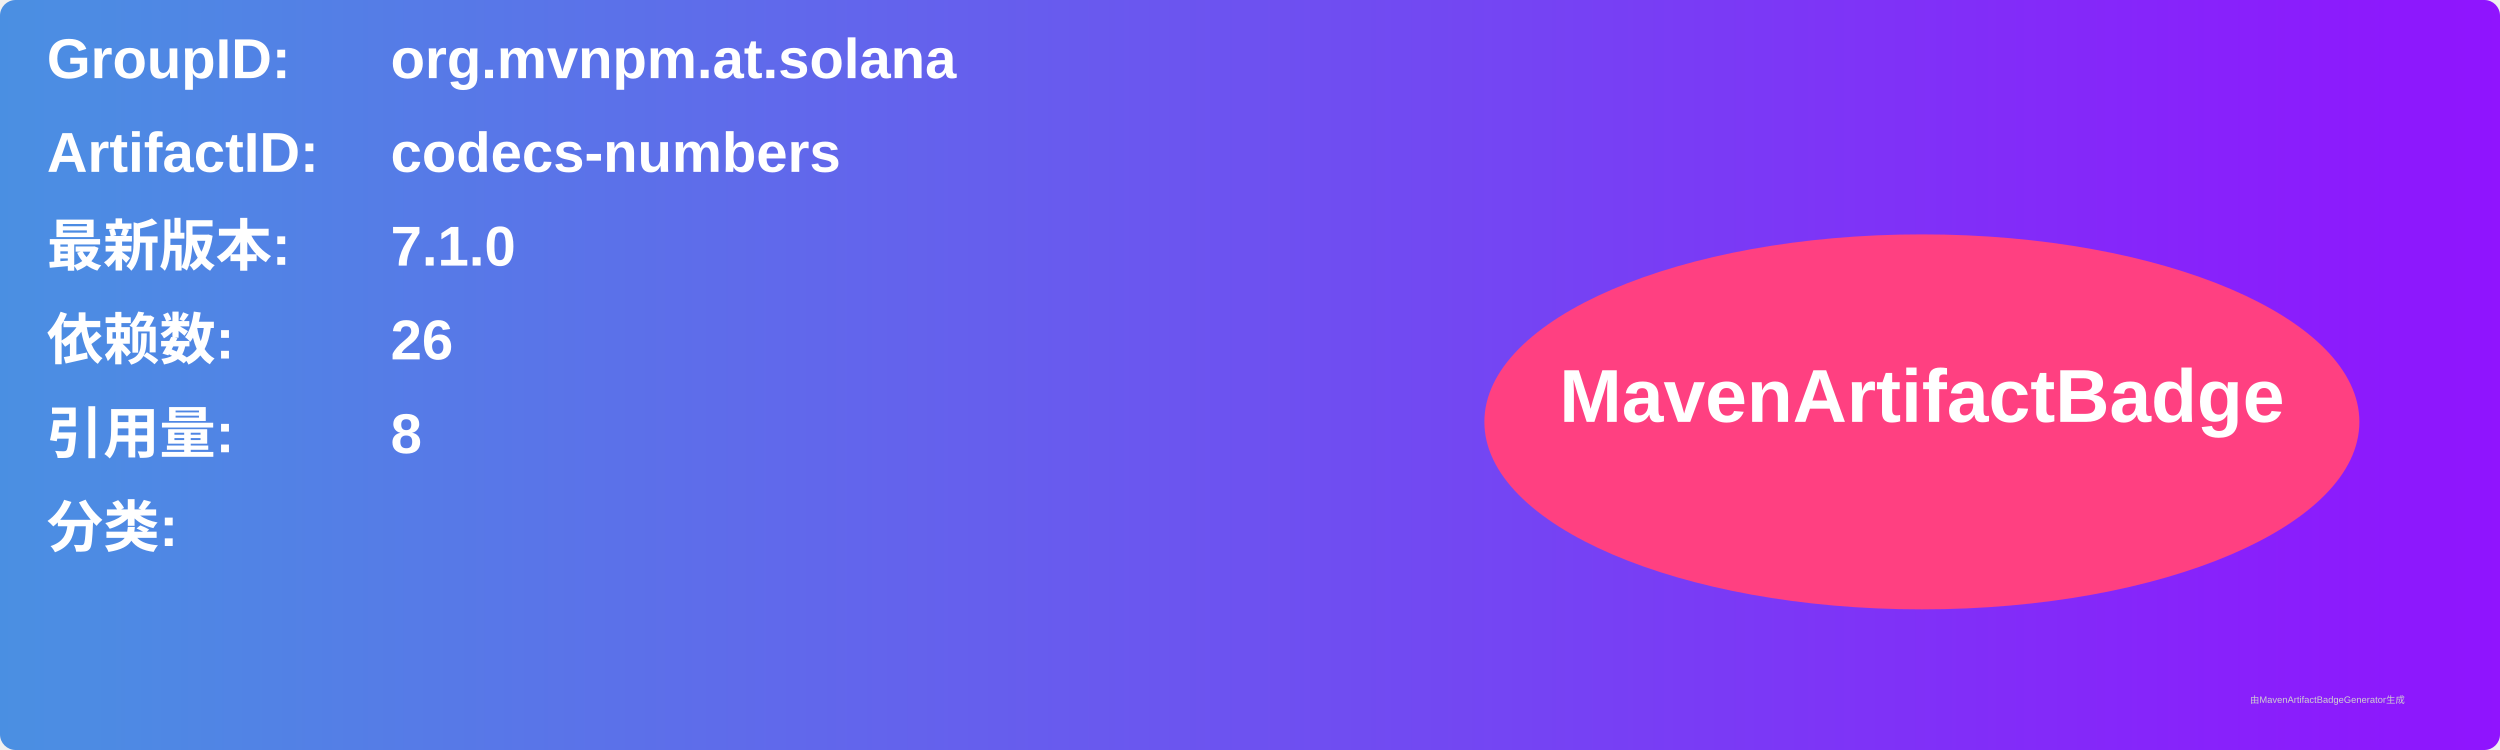
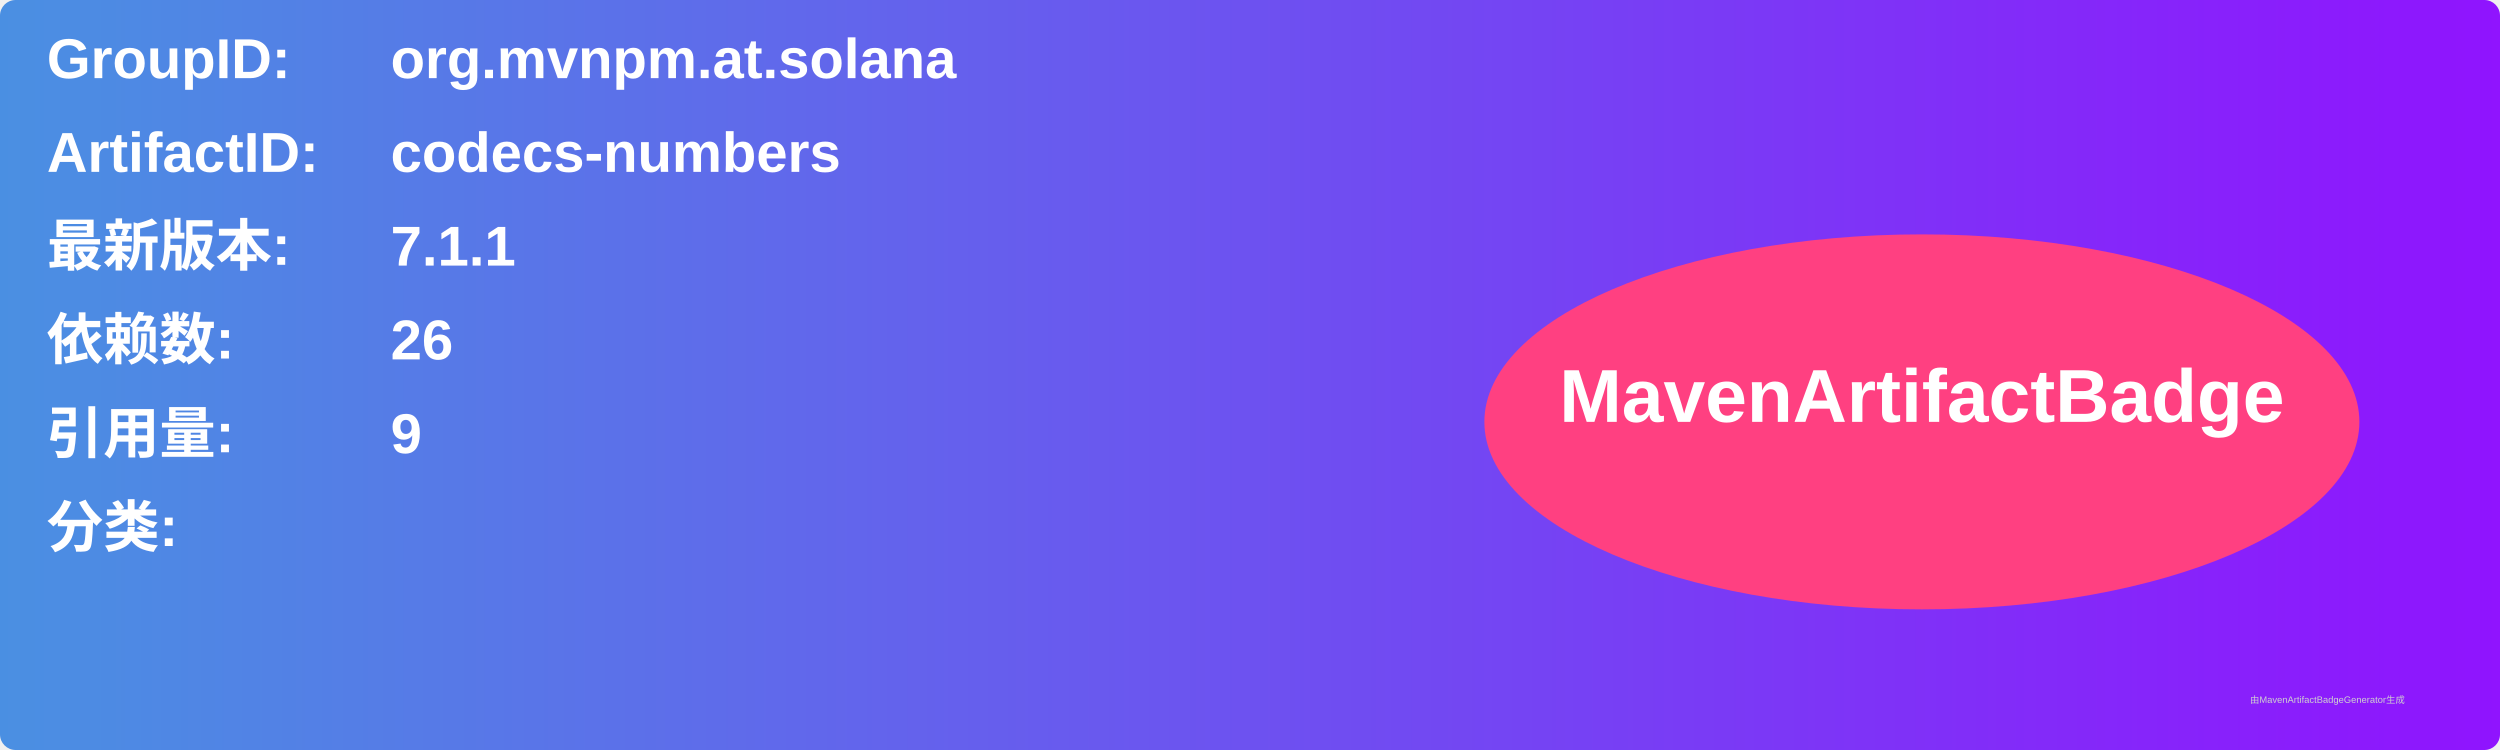
<svg xmlns="http://www.w3.org/2000/svg" width="800" height="240" viewBox="0 0 800 240">
  <linearGradient id="grad" x1="0%" y1="0%" x2="100%" y2="0%">
    <stop offset="0%" stop-color="#4a90e2" />
    <stop offset="100%" stop-color="#9013fe" />
  </linearGradient>
  <rect width="100%" height="100%" rx="5" ry="5" fill="url(#grad)" />
  <g transform="translate(15, 15)">
    <text x="0" y="10" font-family="Arial" font-size="18" fill="white" font-weight="bold" width="260">GroupID:</text>
    <text x="110" y="10" font-family="Arial" font-size="18" fill="white" font-weight="bold" width="460">org.mvnpm.at.solana</text>
    <text x="0" y="40" font-family="Arial" font-size="18" fill="white" font-weight="bold" width="260">ArtifactID:</text>
    <text x="110" y="40" font-family="Arial" font-size="18" fill="white" font-weight="bold" width="460">codecs-numbers</text>
    <text x="0" y="70" font-family="Arial" font-size="18" fill="white" font-weight="bold">最新版本:</text>
    <text x="110" y="70" font-family="Arial" font-size="18" fill="white" font-weight="bold">
-       <tspan font-weight="bold">7.1.0</tspan>
+       <tspan font-weight="bold">7.1.1</tspan>
    </text>
    <text x="0" y="100" font-family="Arial" font-size="18" fill="white" font-weight="bold">依赖数: </text>
    <text x="110" y="100" font-family="Arial" font-size="18" fill="white">
      <tspan font-weight="bold">26</tspan>
    </text>
    <text x="0" y="130" font-family="Arial" font-size="18" fill="white" font-weight="bold">引用量: </text>
    <text x="110" y="130" font-family="Arial" font-size="18" fill="white">
-       <tspan font-weight="bold">8</tspan>
+       <tspan font-weight="bold">9</tspan>
    </text>
    <text x="0" y="160" font-family="Arial" font-size="18" fill="white" font-weight="bold">分类:</text>
    <text x="10" y="190" font-family="Arial" font-size="10" fill="white">
      <tspan font-weight="bold" />
    </text>
    <ellipse cx="600" cy="120" rx="140" ry="60" fill="#ff4081" />
    <text x="600" y="120" text-anchor="middle" font-family="Arial" font-size="24" fill="white" font-weight="bold">MavenArtifactBadge</text>
  </g>
  <text x="720" y="225" font-family="Arial" font-size="3" fill="#d0d0d0">由MavenArtifactBadgeGenerator生成</text>
</svg>
